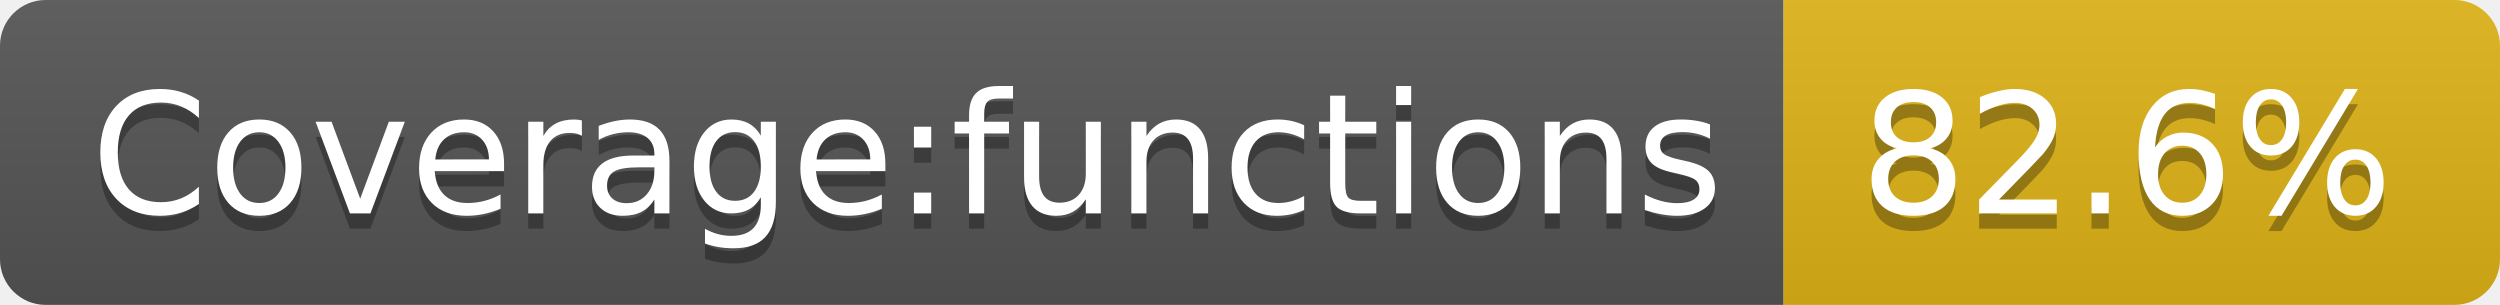
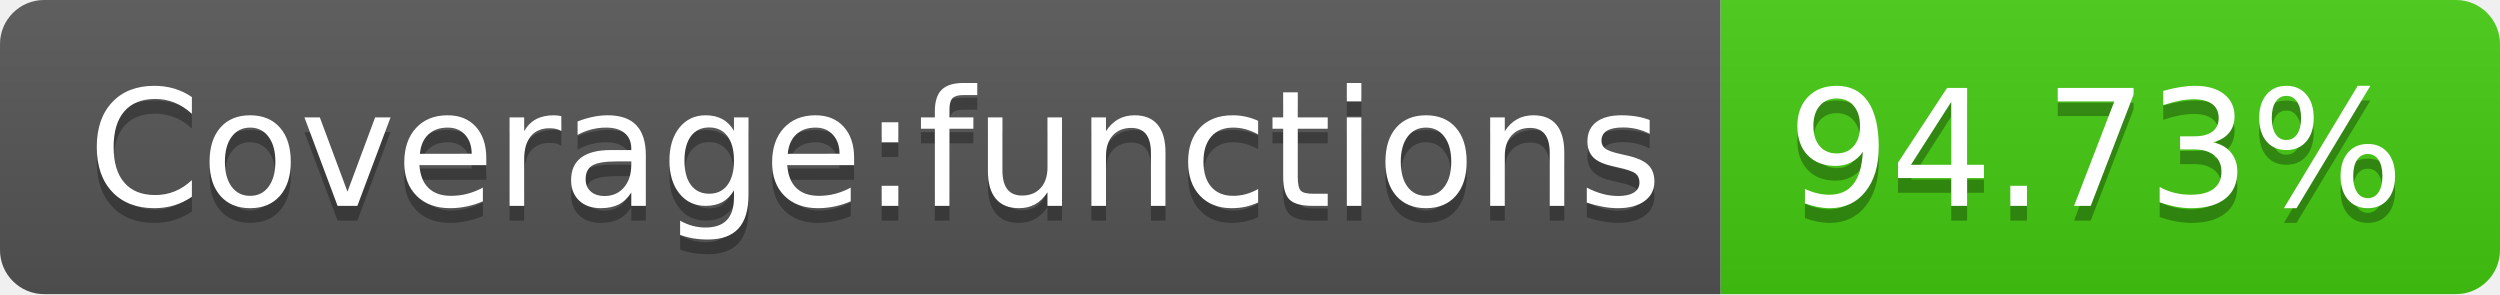
- <svg xmlns="http://www.w3.org/2000/svg" width="164" height="20" role="img" aria-label="Coverage:functions: 82.6%">
+ <svg xmlns="http://www.w3.org/2000/svg" width="170" height="20" role="img" aria-label="Coverage:functions: 94.73%">
  <linearGradient id="s" x2="0" y2="100%">
    <stop offset="0" stop-color="#bbb" stop-opacity=".1" />
    <stop offset="1" stop-opacity=".1" />
  </linearGradient>
  <clipPath id="r">
-     <rect width="164" height="20" rx="3" fill="#fff" />
+     <rect width="170" height="20" rx="3" fill="#fff" />
  </clipPath>
  <g clip-path="url(#r)">
    <rect width="117" height="20" fill="#555" />
-     <rect x="117" width="47" height="20" fill="#dfb317" />
-     <rect width="164" height="20" fill="url(#s)" />
+     <rect x="117" width="53" height="20" fill="#4c1" />
+     <rect width="170" height="20" fill="url(#s)" />
  </g>
  <g fill="#fff" text-anchor="middle" font-family="Verdana,Geneva,DejaVu Sans,sans-serif" text-rendering="geometricPrecision" font-size="110">
    <text aria-hidden="true" x="595" y="150" fill="#010101" fill-opacity=".3" transform="scale(.1)" textLength="1070">Coverage:functions</text>
    <text x="595" y="140" transform="scale(.1)" fill="#fff" textLength="1070">Coverage:functions</text>
-     <text aria-hidden="true" x="1395" y="150" fill="#010101" fill-opacity=".3" transform="scale(.1)" textLength="370">82.6%</text>
-     <text x="1395" y="140" transform="scale(.1)" fill="#fff" textLength="370">82.6%</text>
+     <text aria-hidden="true" x="1425" y="150" fill="#010101" fill-opacity=".3" transform="scale(.1)" textLength="430">94.73%</text>
+     <text x="1425" y="140" transform="scale(.1)" fill="#fff" textLength="430">94.73%</text>
  </g>
</svg>
